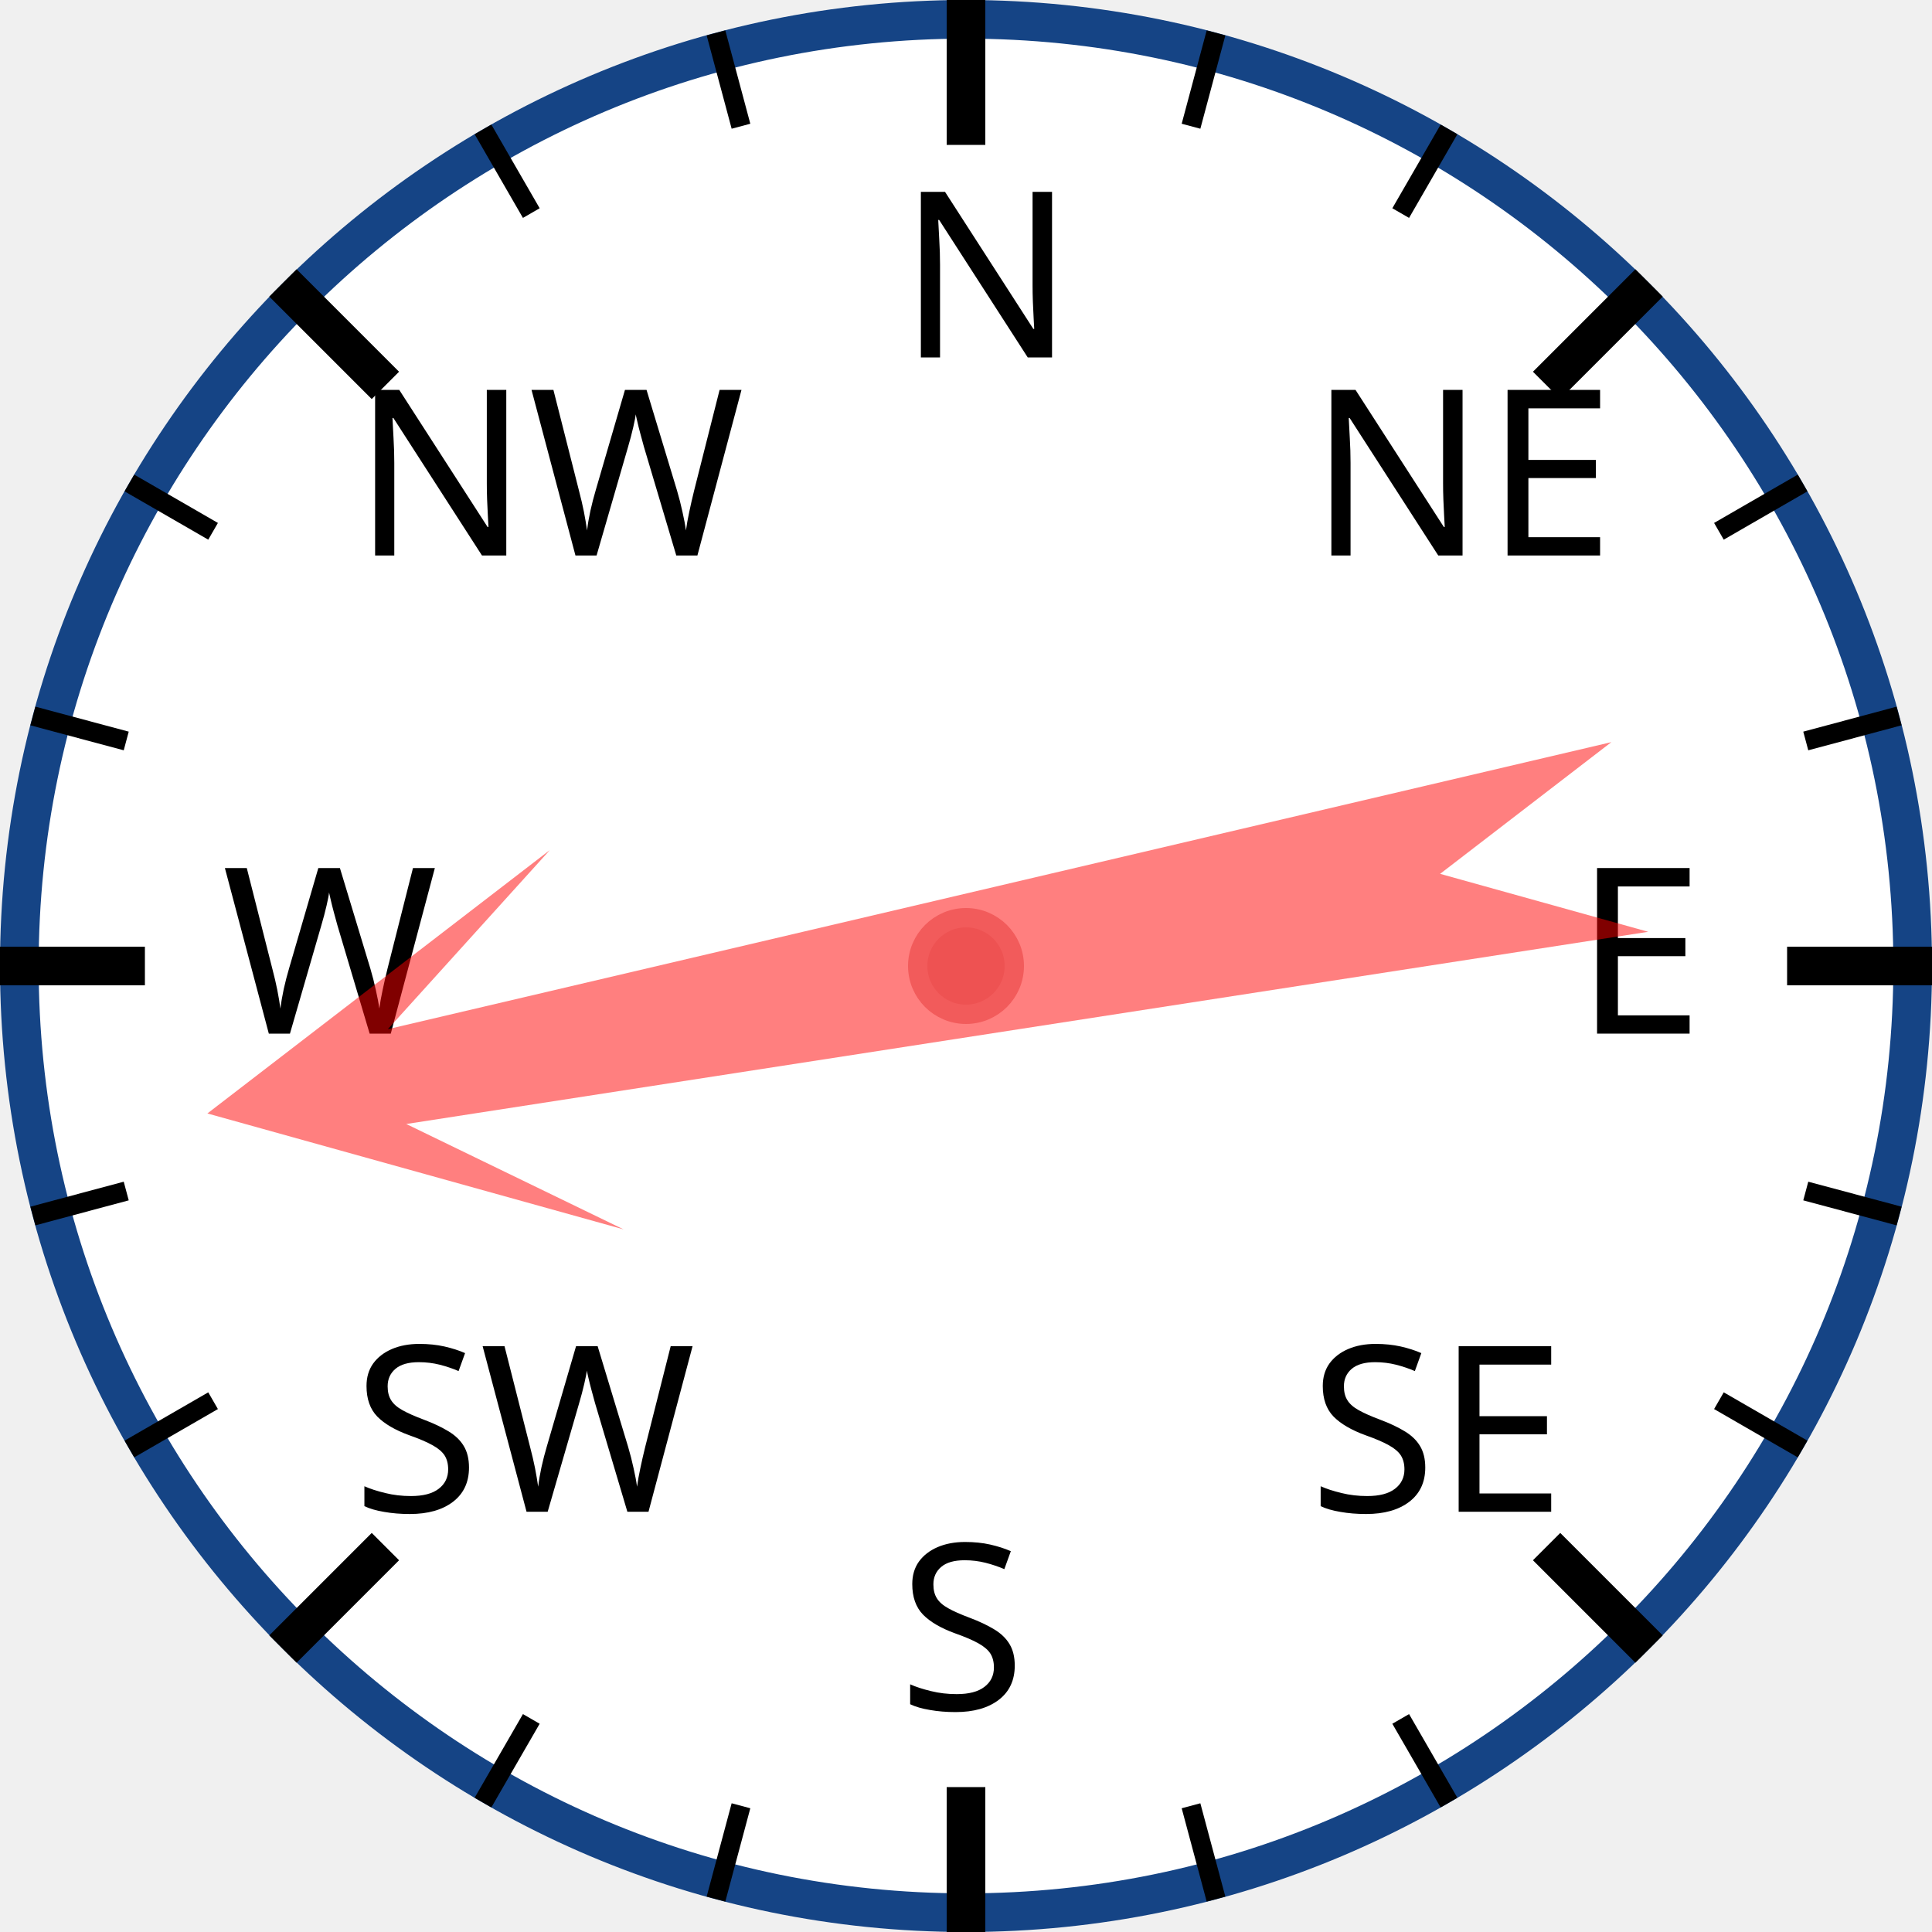
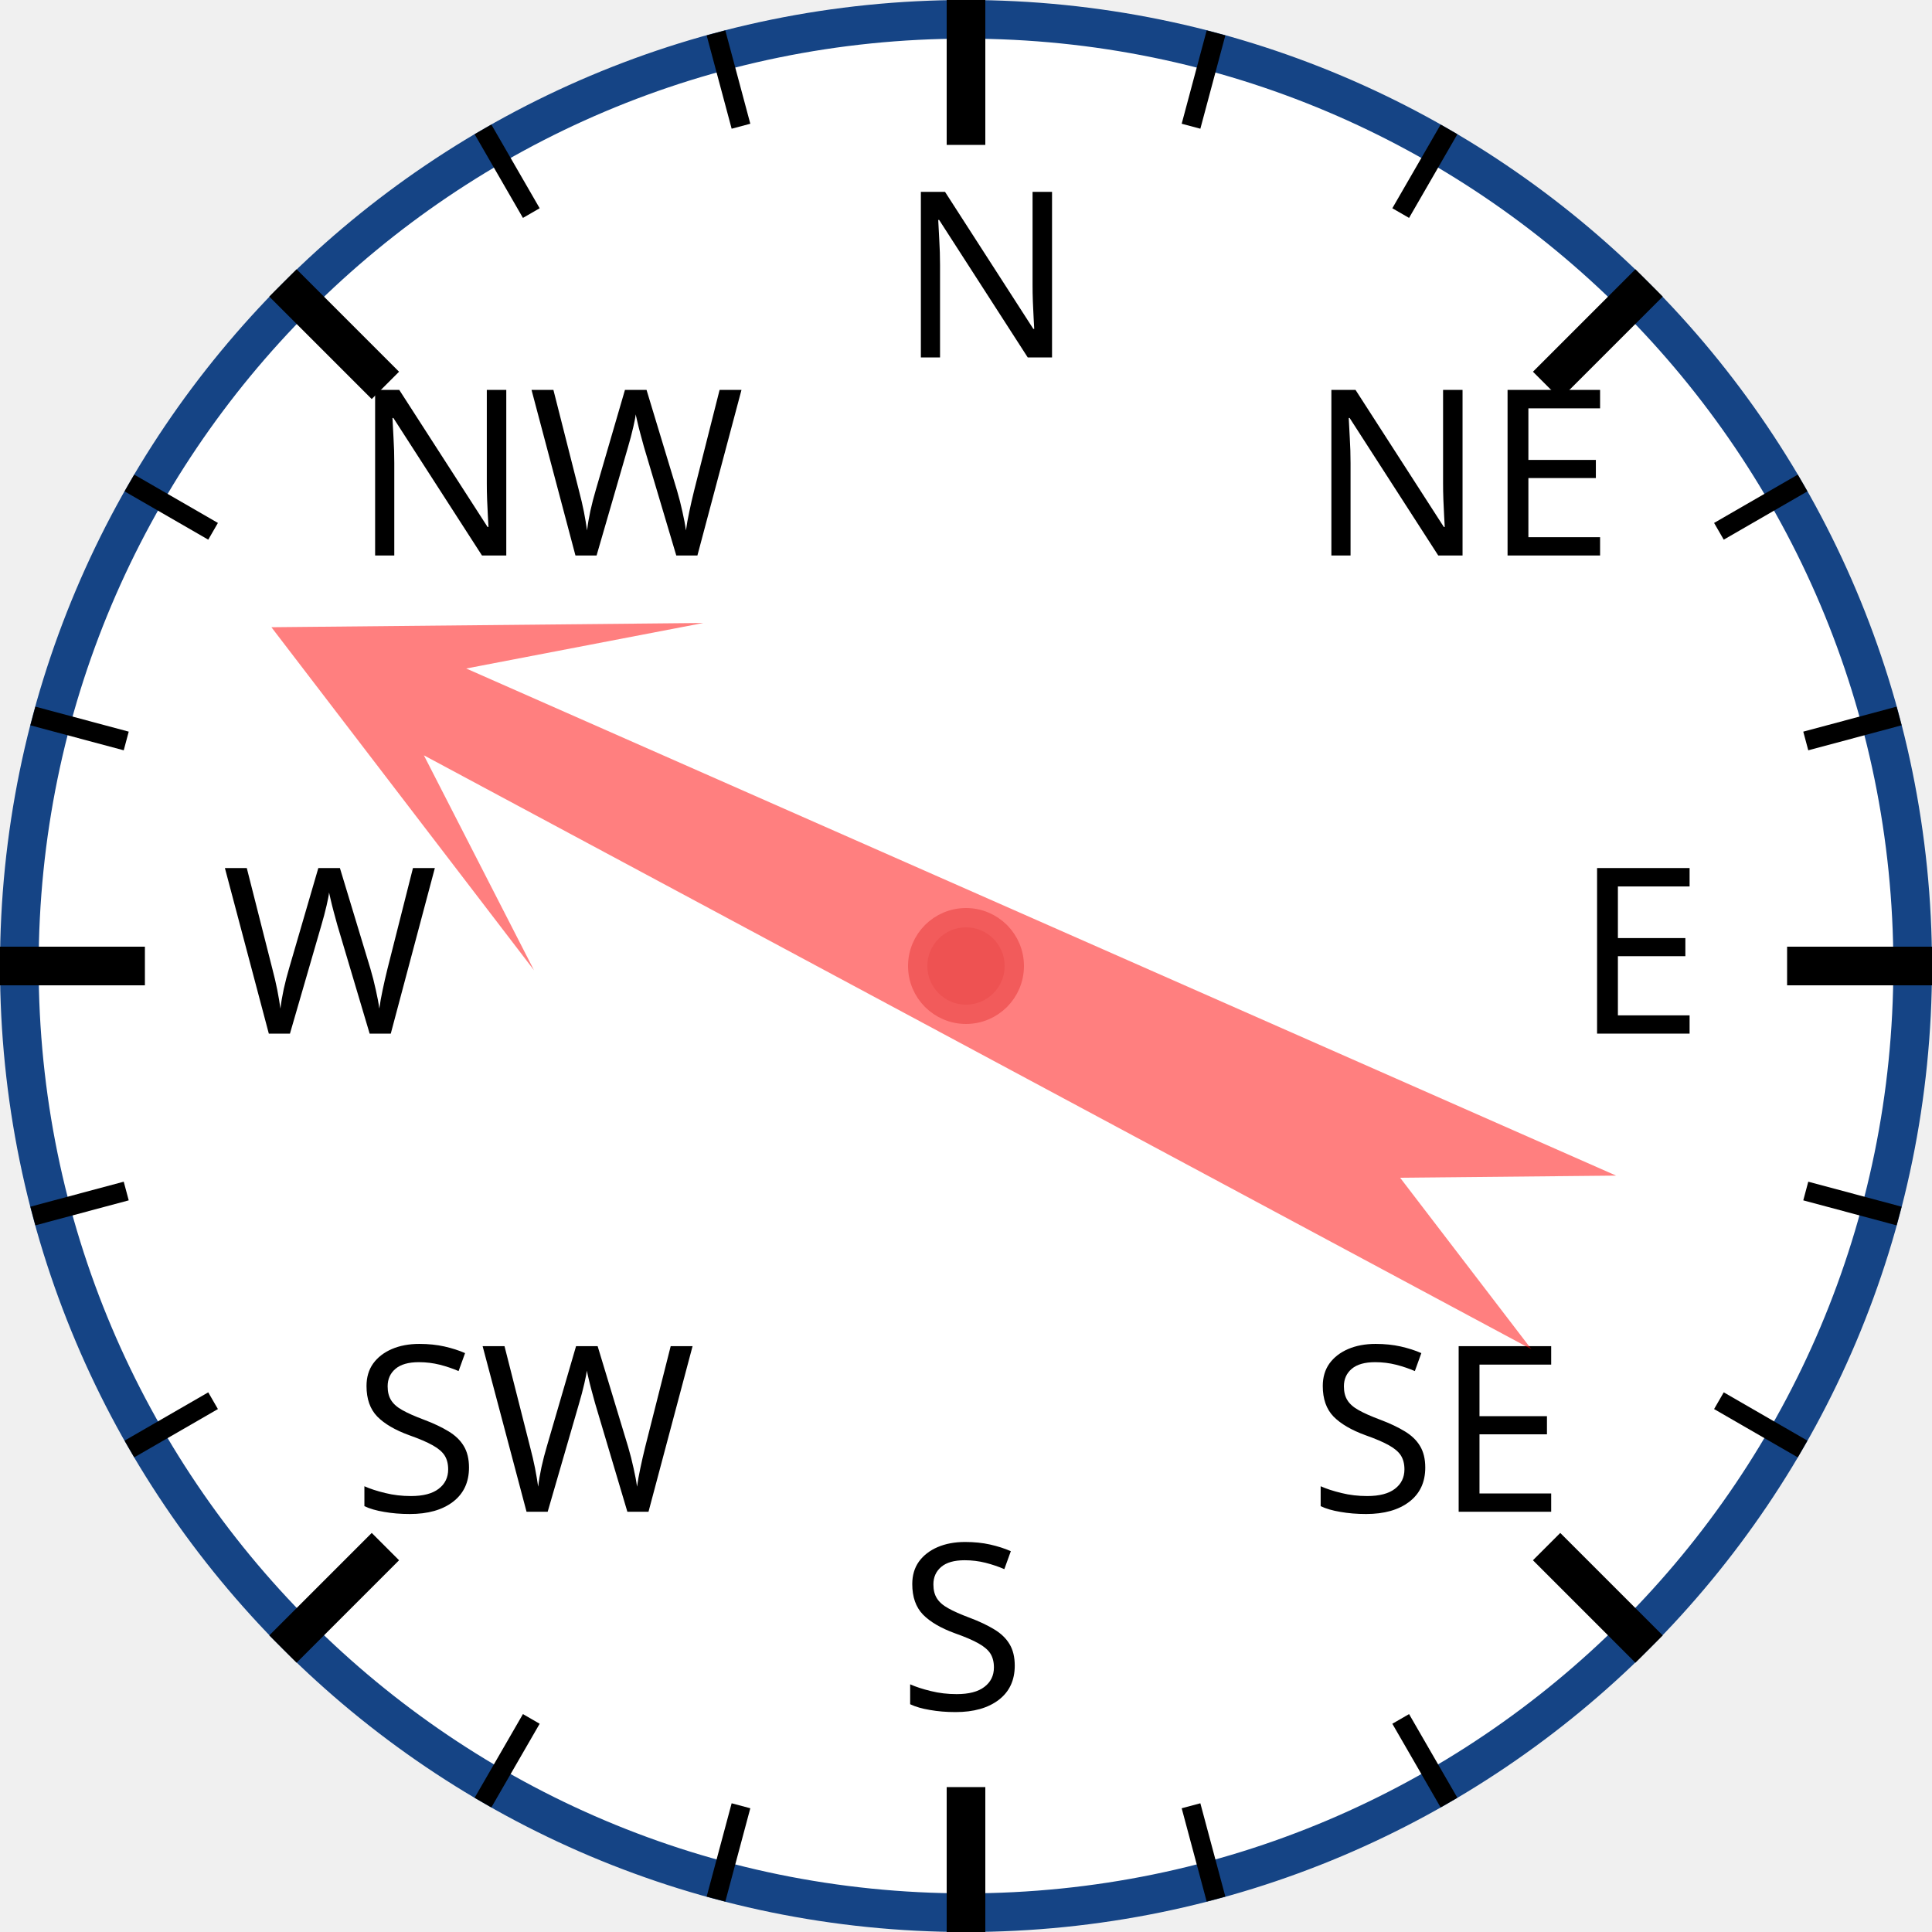
<svg xmlns="http://www.w3.org/2000/svg" width="120px" height="120px" viewBox="0 0 200 200">
  <circle cx="100" cy="100" r="98" style="fill: white; stroke: #154485; stroke-width: 4;" />
  <text x="93.0" y="37.0" style="font-family: sans-serif; font-size: 18pt;">N</text>
  <line x1="100.0" y1="0.0" x2="100.0" y2="15.0" style="stroke: black; stroke-width: 4;" />
  <line x1="74.118" y1="3.407" x2="76.706" y2="13.067" style="stroke: black; stroke-width: 2;" />
  <line x1="50" y1="13.397" x2="55" y2="22.058" style="stroke: black; stroke-width: 2;" />
  <text x="36.503" y="57.503" style="font-family: sans-serif; font-size: 18pt;">NW</text>
  <line x1="29.289" y1="29.289" x2="39.896" y2="39.896" style="stroke: black; stroke-width: 4;" />
  <line x1="13.397" y1="50" x2="22.058" y2="55" style="stroke: black; stroke-width: 2;" />
  <line x1="3.407" y1="74.118" x2="13.067" y2="76.706" style="stroke: black; stroke-width: 2;" />
  <text x="23.0" y="107.0" style="font-family: sans-serif; font-size: 18pt;">W</text>
  <line x1="0.0" y1="100.0" x2="15.0" y2="100.0" style="stroke: black; stroke-width: 4;" />
  <line x1="3.407" y1="125.882" x2="13.067" y2="123.294" style="stroke: black; stroke-width: 2;" />
  <line x1="13.397" y1="150" x2="22.058" y2="145" style="stroke: black; stroke-width: 2;" />
  <text x="36.503" y="156.497" style="font-family: sans-serif; font-size: 18pt;">SW</text>
  <line x1="29.289" y1="170.711" x2="39.896" y2="160.104" style="stroke: black; stroke-width: 4;" />
  <line x1="50" y1="186.603" x2="55" y2="177.942" style="stroke: black; stroke-width: 2;" />
  <line x1="74.118" y1="196.593" x2="76.706" y2="186.933" style="stroke: black; stroke-width: 2;" />
  <text x="93" y="177.0" style="font-family: sans-serif; font-size: 18pt;">S</text>
  <line x1="100" y1="200.0" x2="100" y2="185.0" style="stroke: black; stroke-width: 4;" />
  <line x1="125.882" y1="196.593" x2="123.294" y2="186.933" style="stroke: black; stroke-width: 2;" />
  <line x1="150.0" y1="186.603" x2="145.0" y2="177.942" style="stroke: black; stroke-width: 2;" />
  <text x="135.497" y="156.497" style="font-family: sans-serif; font-size: 18pt;">SE</text>
  <line x1="170.711" y1="170.711" x2="160.104" y2="160.104" style="stroke: black; stroke-width: 4;" />
  <line x1="186.603" y1="150" x2="177.942" y2="145" style="stroke: black; stroke-width: 2;" />
  <line x1="196.593" y1="125.882" x2="186.933" y2="123.294" style="stroke: black; stroke-width: 2;" />
  <text x="163.0" y="107" style="font-family: sans-serif; font-size: 18pt;">E</text>
  <line x1="200.0" y1="100" x2="185.0" y2="100" style="stroke: black; stroke-width: 4;" />
  <line x1="196.593" y1="74.118" x2="186.933" y2="76.706" style="stroke: black; stroke-width: 2;" />
  <line x1="186.603" y1="50" x2="177.942" y2="55" style="stroke: black; stroke-width: 2;" />
  <text x="135.497" y="57.503" style="font-family: sans-serif; font-size: 18pt;">NE</text>
  <line x1="170.711" y1="29.289" x2="160.104" y2="39.896" style="stroke: black; stroke-width: 4;" />
  <line x1="150" y1="13.397" x2="145" y2="22.058" style="stroke: black; stroke-width: 2;" />
  <line x1="125.882" y1="3.407" x2="123.294" y2="13.067" style="stroke: black; stroke-width: 2;" />
-   <polygon points="100 20 120 60 105 40 110 170 100 150 90 170 95 40 80 60" style="fill: red; fill-opacity: 0.5;" transform="rotate(259,100,100)" />
+   <polygon points="100 20 120 60 105 40 110 170 100 150 90 170 95 40 80 60" style="fill: red; fill-opacity: 0.5;" transform="rotate(296,100,100)" />
  <circle cx="100" cy="100" r="5" style="fill: #EE5252; stroke: #F25B5B; stroke-width: 2;" />
</svg>
